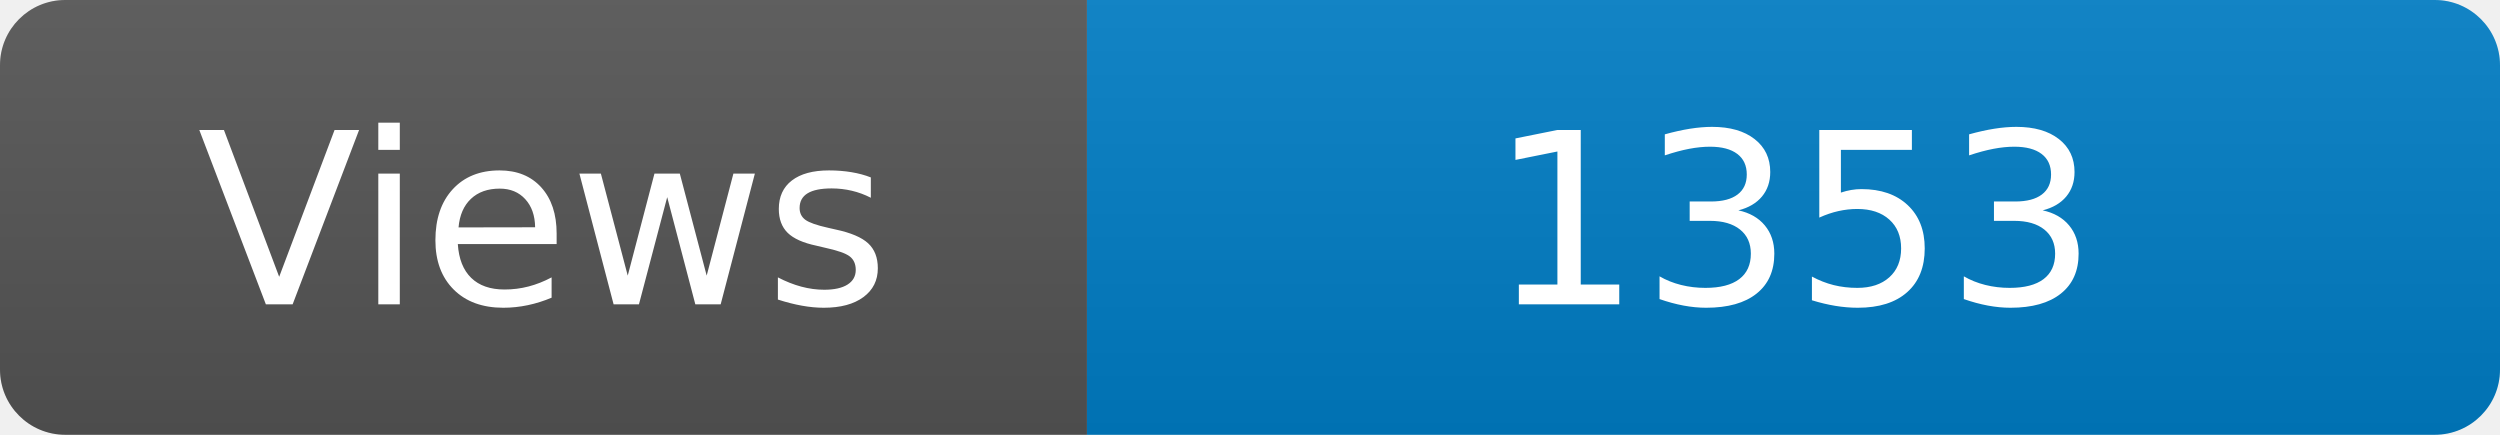
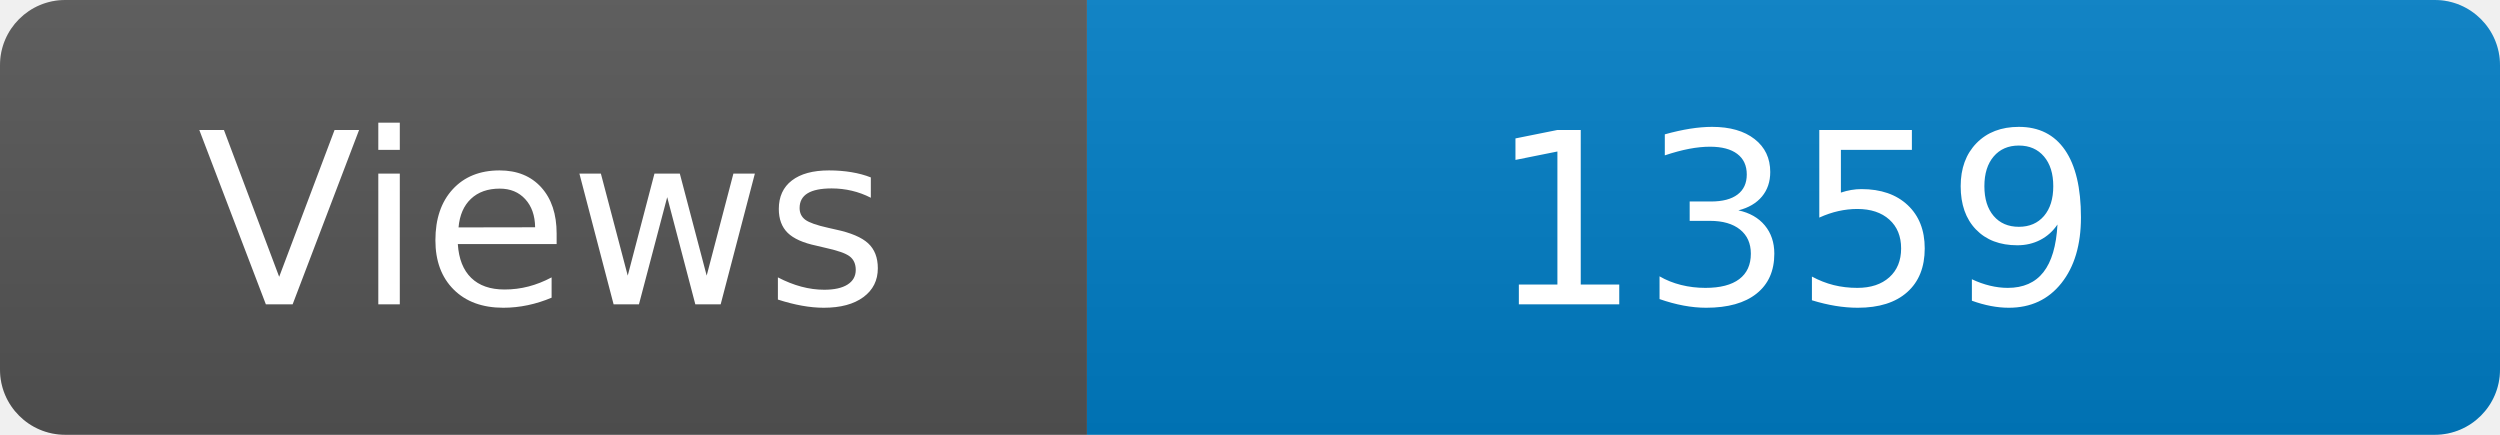
<svg xmlns="http://www.w3.org/2000/svg" width="115" height="20" role="img" aria-label="Maintained?: yes">
  <linearGradient id="s" x2="0" y2="100%">
    <stop offset="0" stop-color="#bbb" stop-opacity=".1" />
    <stop offset="1" stop-opacity=".1" />
  </linearGradient>
  <clipPath id="r">
    <rect width="115" height="20" rx="3" fill="#fff" />
  </clipPath>
  <g clip-path="url(#r)">
    <rect width="50" height="20" fill="#555" />
    <rect x="50" width="160" height="20" fill="#007ec6" />
    <rect width="115" height="20" fill="url(#s)" />
  </g>
  <g fill="#fff" text-anchor="middle" font-family="Verdana,Geneva,DejaVu Sans,sans-serif" font-size="110">
    <text x="250" y="140" transform="scale(.1)" fill="#fff">Views</text>
-     <text x="825" y="140" transform="scale(.1)" fill="#fff">1353</text>
+     <text x="825" y="140" transform="scale(.1)" fill="#fff">1359</text>
  </g>
</svg>
